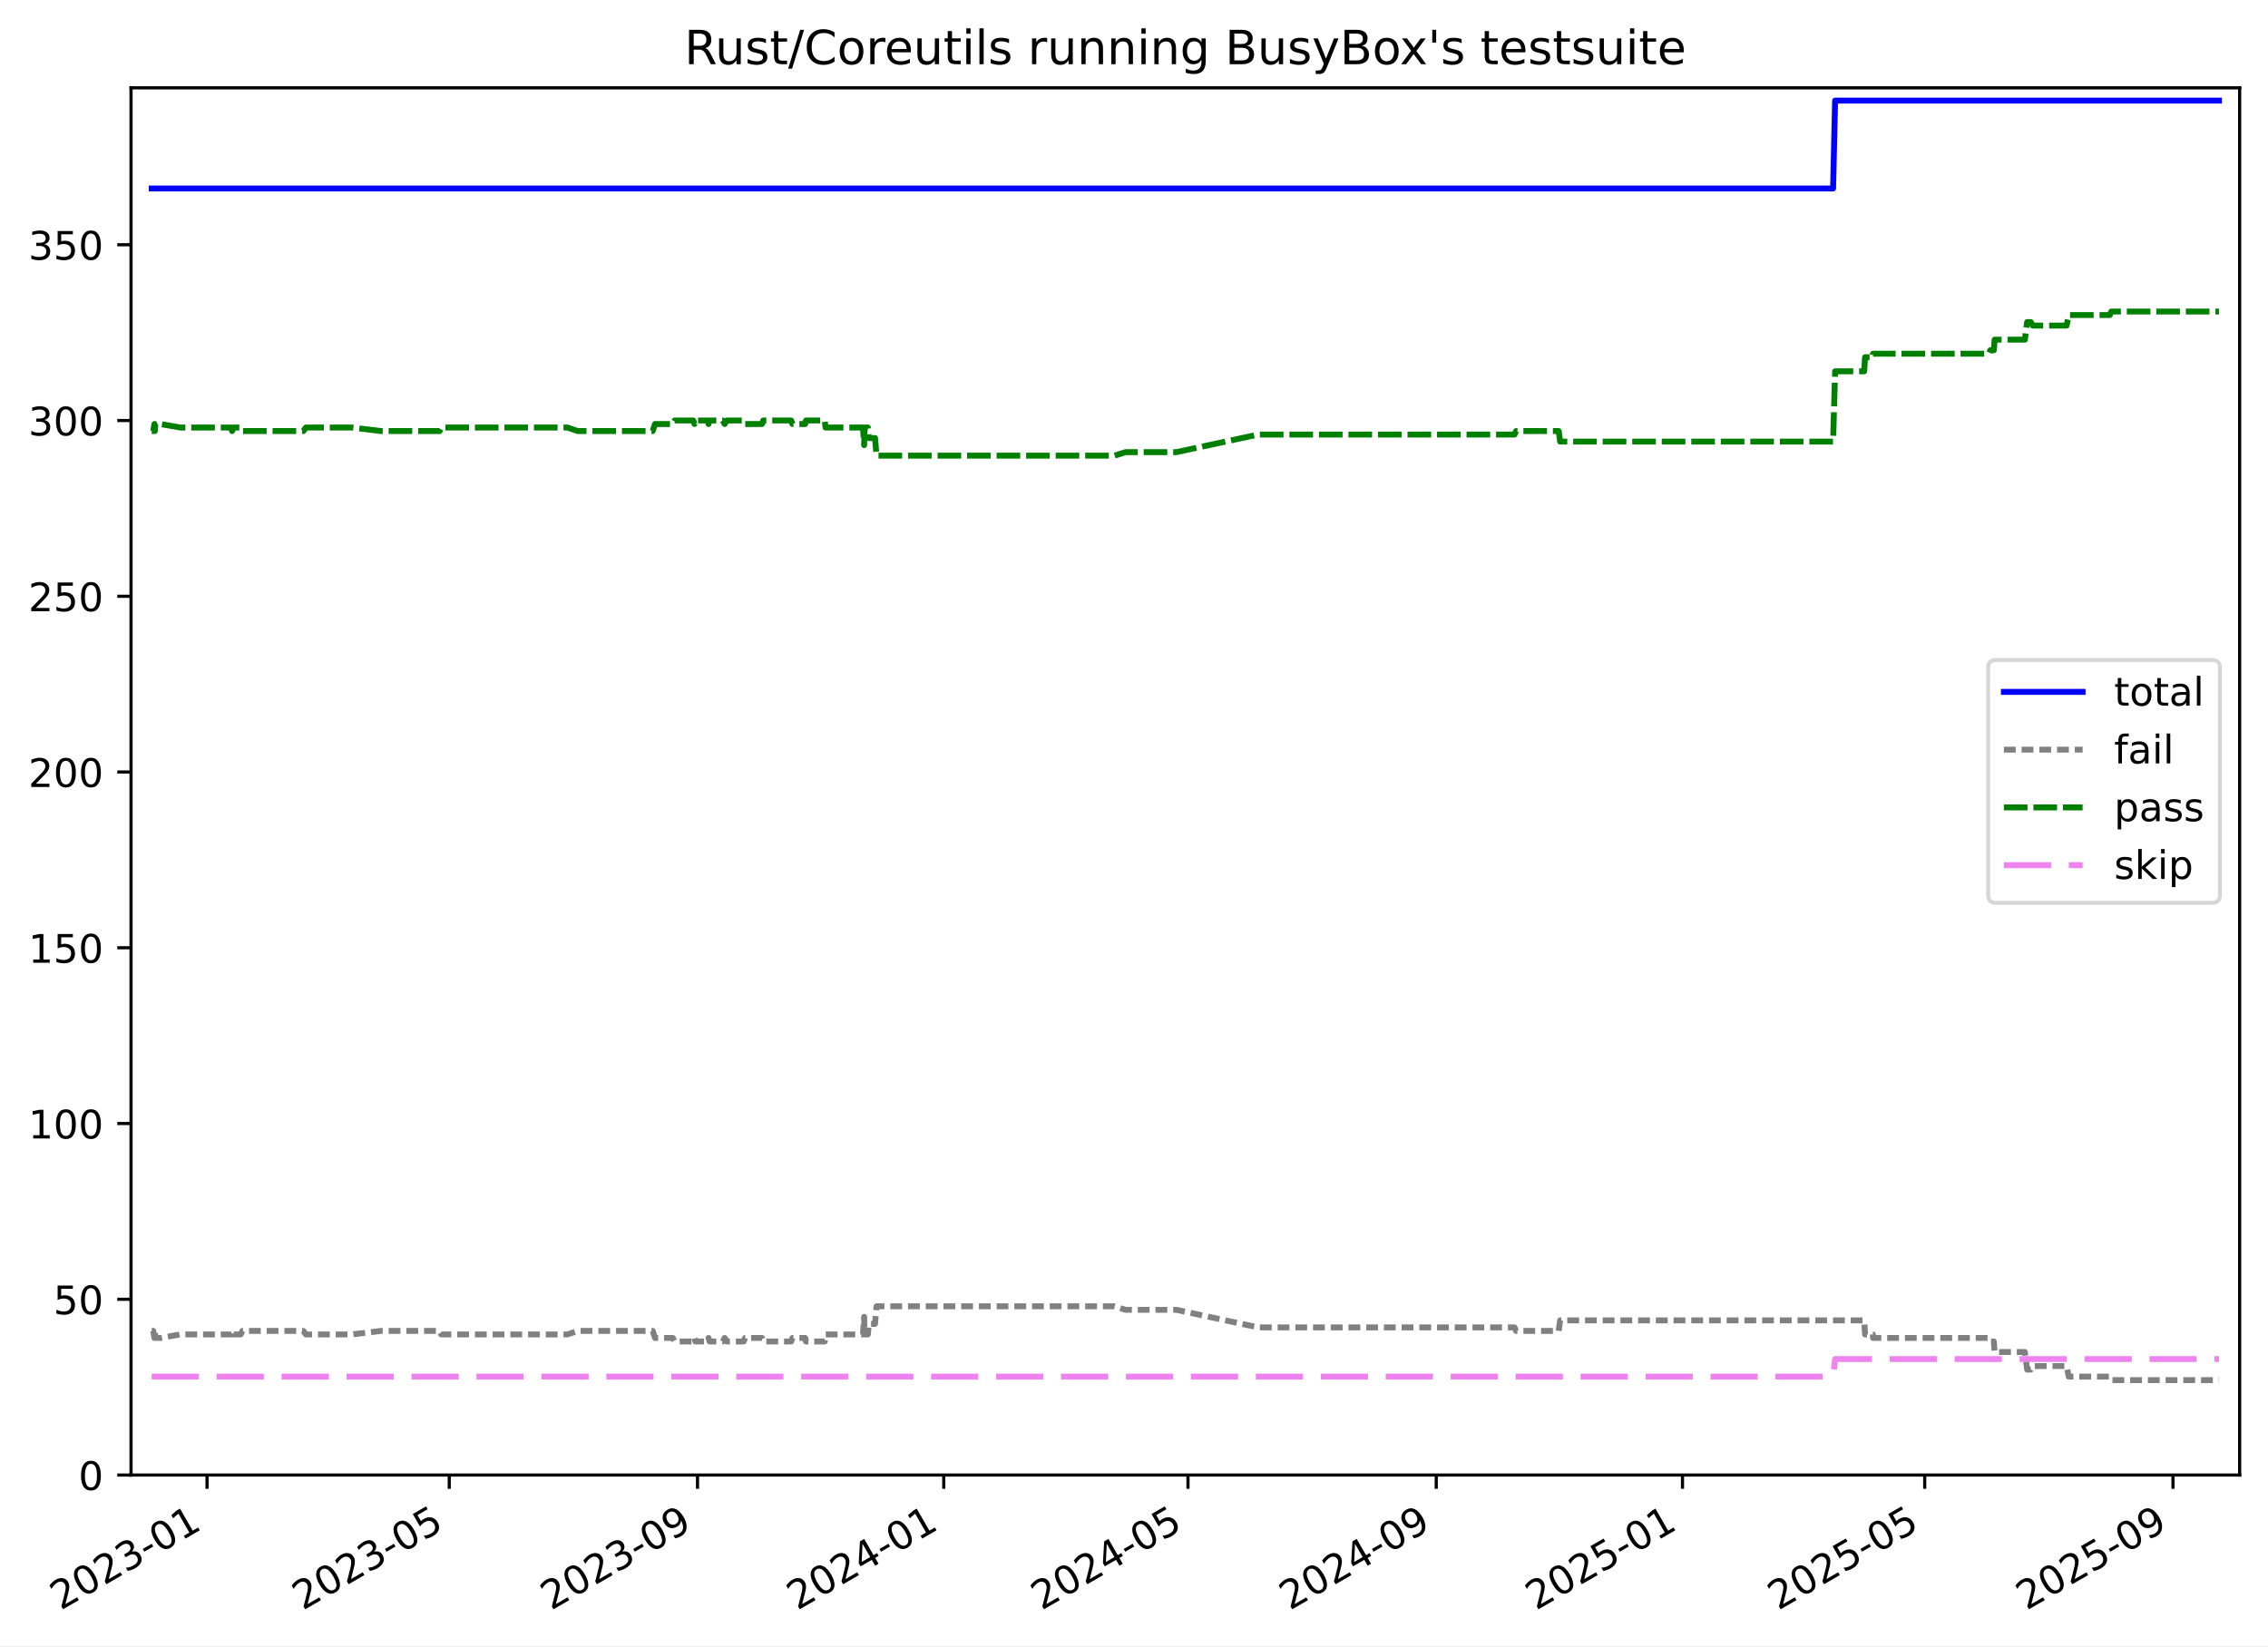
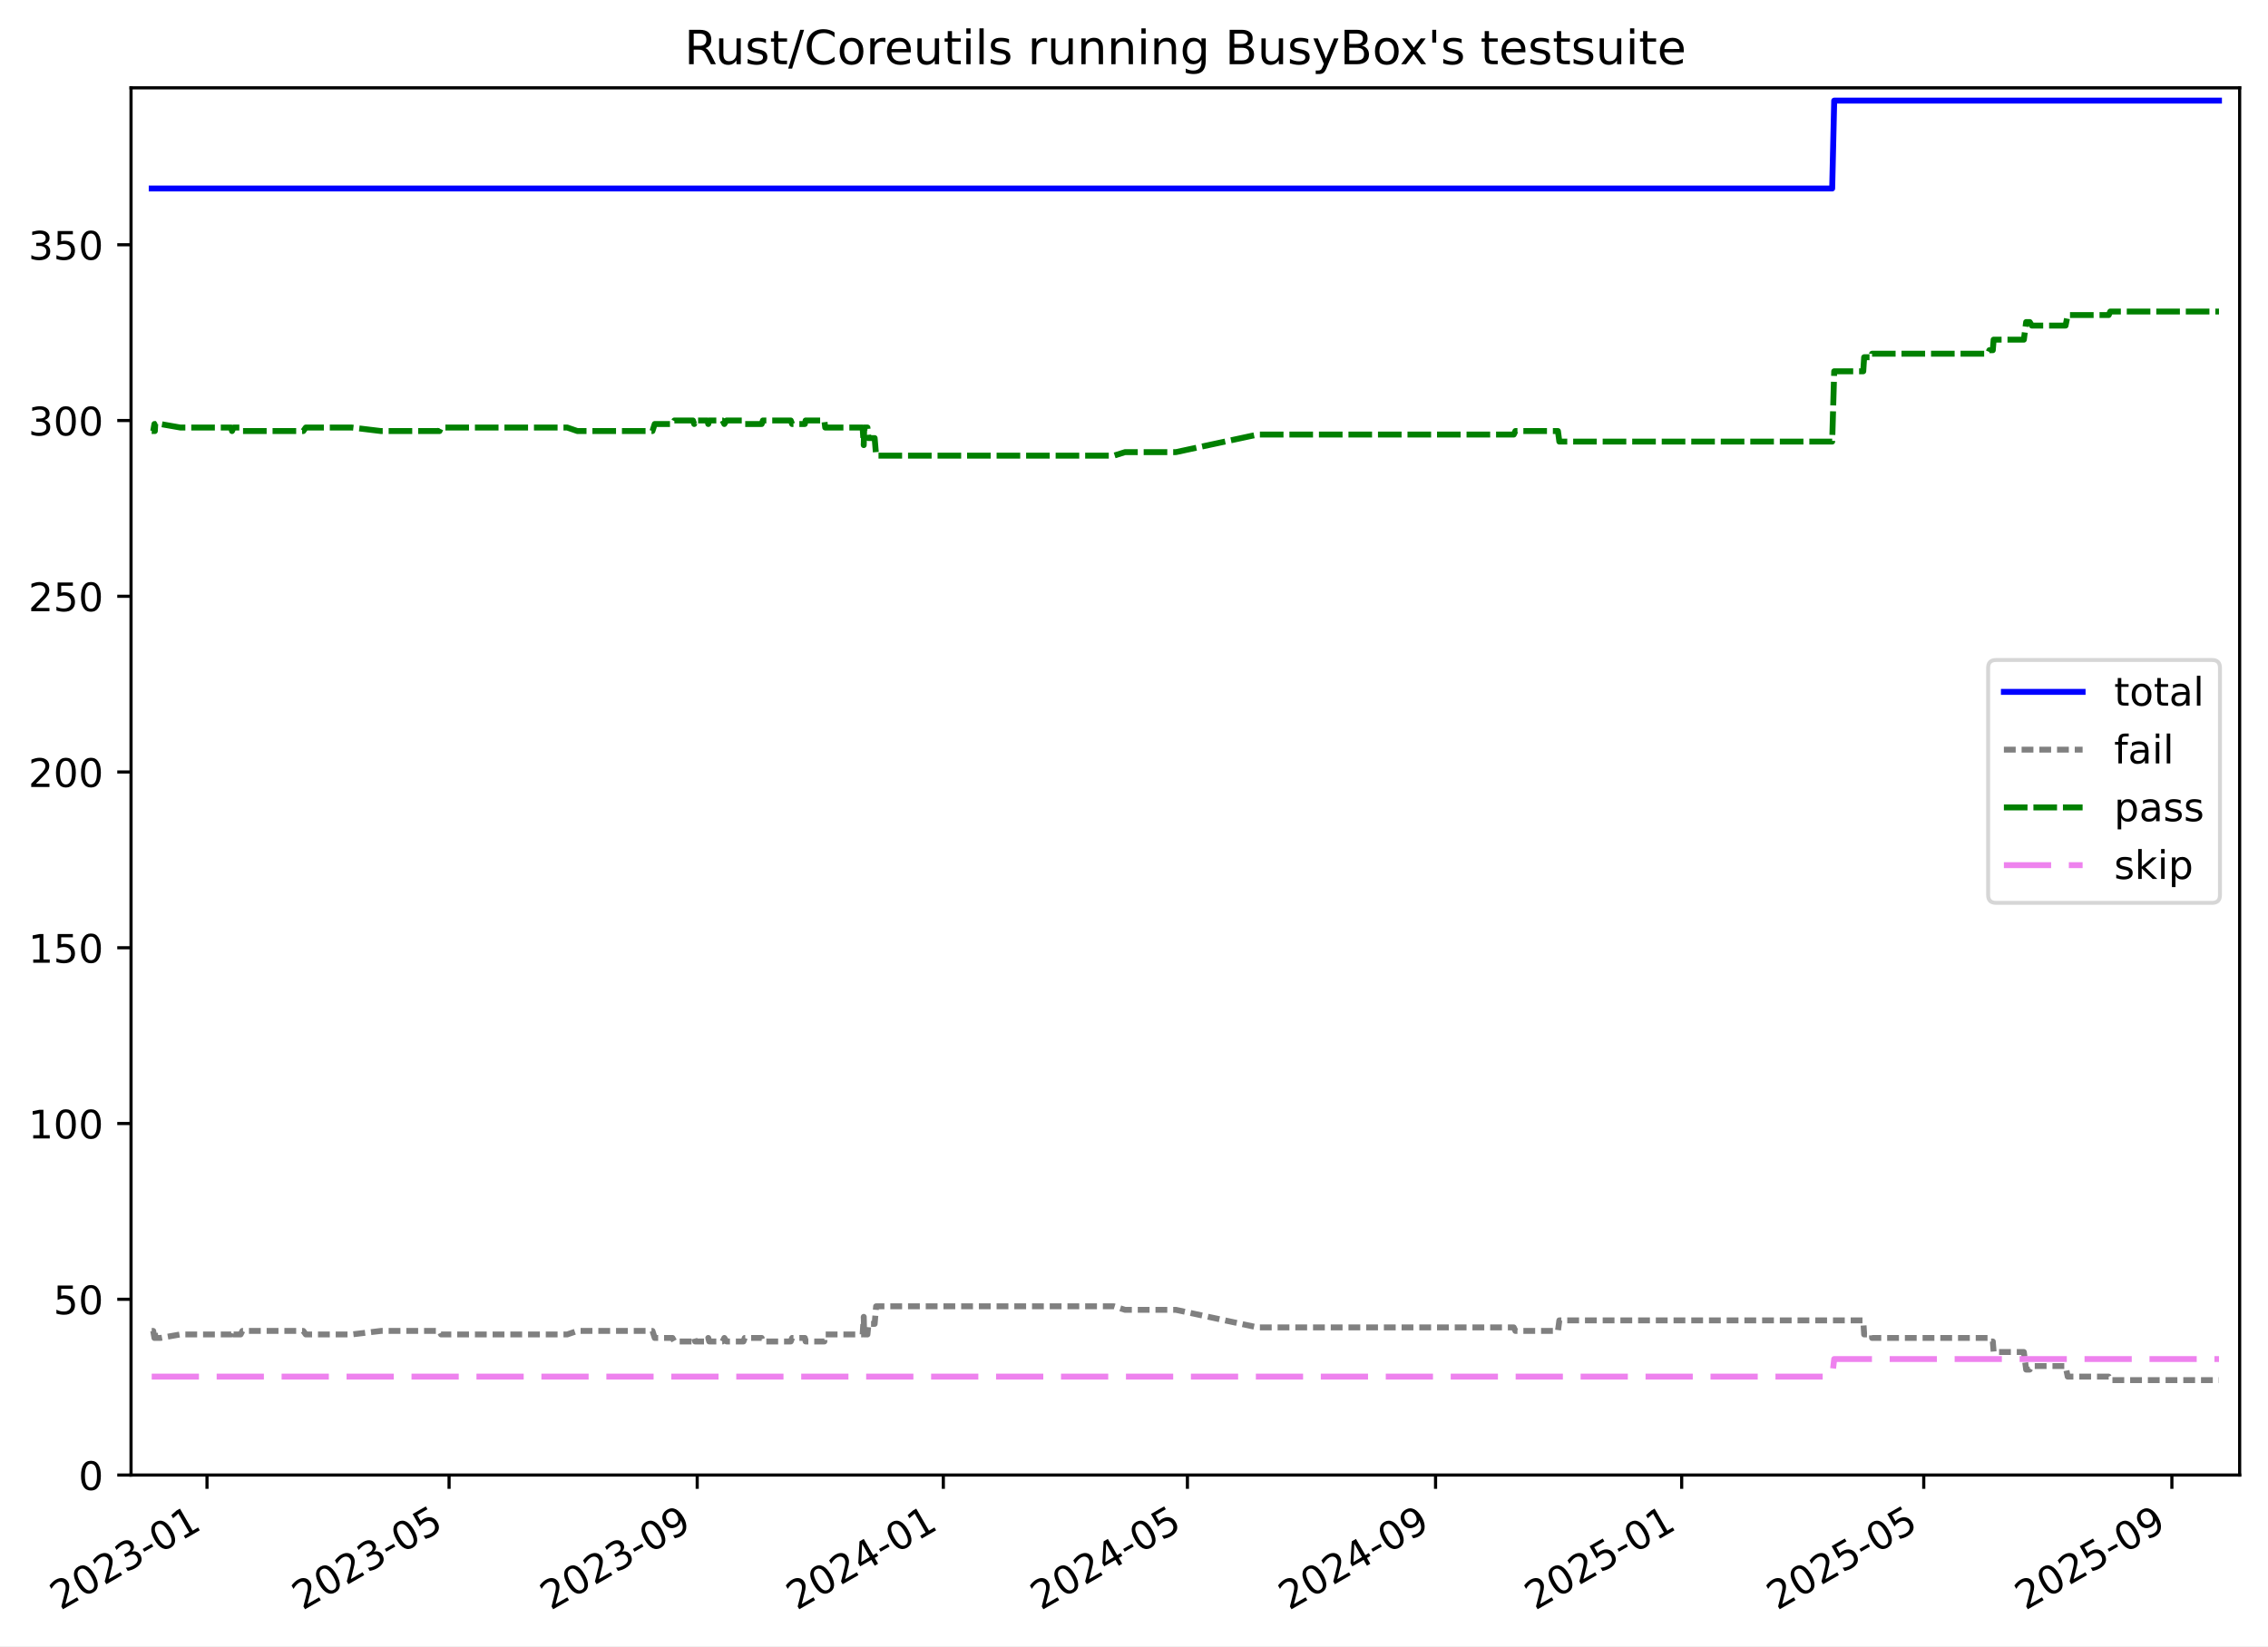
<svg xmlns="http://www.w3.org/2000/svg" xmlns:xlink="http://www.w3.org/1999/xlink" width="576.168pt" height="418.303pt" viewBox="0 0 576.168 418.303" version="1.1">
  <defs>
    <style type="text/css">*{stroke-linejoin: round; stroke-linecap: butt}</style>
  </defs>
  <g id="figure_1">
    <g id="patch_1">
      <path d="M -0 418.303  L 576.168 418.303  L 576.168 0  L -0 0  z " style="fill: #ffffff" />
    </g>
    <g id="axes_1">
      <g id="patch_2">
        <path d="M 33.288 374.83  L 568.967 374.83  L 568.967 22.318  L 33.288 22.318  z " style="fill: #ffffff" />
      </g>
      <g id="matplotlib.axis_1">
        <g id="xtick_1">
          <g id="line2d_1">
            <defs>
-               <path id="m7a8146440d" d="M 0 0  L 0 3.5  " style="stroke: #000000; stroke-width: 0.8" />
-             </defs>
-             <g>
-               <use xlink:href="#m7a8146440d" x="52.595" y="374.83" style="stroke: #000000; stroke-width: 0.8" />
+               <path id="m199e0e80f5" d="M 0 0  L 0 3.5  " style="stroke: #000000; stroke-width: 0.8" />
+             </defs>
+             <g>
+               <use xlink:href="#m199e0e80f5" x="52.588" y="374.83" style="stroke: #000000; stroke-width: 0.8" />
            </g>
          </g>
          <g id="text_1">
-             <g transform="translate(15.37052 409.302) rotate(-30) scale(0.1 -0.1)">
+             <g transform="translate(15.36291 409.302) rotate(-30) scale(0.1 -0.1)">
              <defs>
                <path id="DejaVuSans-32" d="M 1228 531  L 3431 531  L 3431 0  L 469 0  L 469 531  Q 828 903 1448 1529  Q 2069 2156 2228 2338  Q 2531 2678 2651 2914  Q 2772 3150 2772 3378  Q 2772 3750 2511 3984  Q 2250 4219 1831 4219  Q 1534 4219 1204 4116  Q 875 4013 500 3803  L 500 4441  Q 881 4594 1212 4672  Q 1544 4750 1819 4750  Q 2544 4750 2975 4387  Q 3406 4025 3406 3419  Q 3406 3131 3298 2873  Q 3191 2616 2906 2266  Q 2828 2175 2409 1742  Q 1991 1309 1228 531  z " transform="scale(0.015625)" />
                <path id="DejaVuSans-30" d="M 2034 4250  Q 1547 4250 1301 3770  Q 1056 3291 1056 2328  Q 1056 1369 1301 889  Q 1547 409 2034 409  Q 2525 409 2770 889  Q 3016 1369 3016 2328  Q 3016 3291 2770 3770  Q 2525 4250 2034 4250  z M 2034 4750  Q 2819 4750 3233 4129  Q 3647 3509 3647 2328  Q 3647 1150 3233 529  Q 2819 -91 2034 -91  Q 1250 -91 836 529  Q 422 1150 422 2328  Q 422 3509 836 4129  Q 1250 4750 2034 4750  z " transform="scale(0.015625)" />
                <path id="DejaVuSans-33" d="M 2597 2516  Q 3050 2419 3304 2112  Q 3559 1806 3559 1356  Q 3559 666 3084 287  Q 2609 -91 1734 -91  Q 1441 -91 1130 -33  Q 819 25 488 141  L 488 750  Q 750 597 1062 519  Q 1375 441 1716 441  Q 2309 441 2620 675  Q 2931 909 2931 1356  Q 2931 1769 2642 2001  Q 2353 2234 1838 2234  L 1294 2234  L 1294 2753  L 1863 2753  Q 2328 2753 2575 2939  Q 2822 3125 2822 3475  Q 2822 3834 2567 4026  Q 2313 4219 1838 4219  Q 1578 4219 1281 4162  Q 984 4106 628 3988  L 628 4550  Q 988 4650 1302 4700  Q 1616 4750 1894 4750  Q 2613 4750 3031 4423  Q 3450 4097 3450 3541  Q 3450 3153 3228 2886  Q 3006 2619 2597 2516  z " transform="scale(0.015625)" />
                <path id="DejaVuSans-2d" d="M 313 2009  L 1997 2009  L 1997 1497  L 313 1497  L 313 2009  z " transform="scale(0.015625)" />
                <path id="DejaVuSans-31" d="M 794 531  L 1825 531  L 1825 4091  L 703 3866  L 703 4441  L 1819 4666  L 2450 4666  L 2450 531  L 3481 531  L 3481 0  L 794 0  L 794 531  z " transform="scale(0.015625)" />
              </defs>
              <use xlink:href="#DejaVuSans-32" />
              <use xlink:href="#DejaVuSans-30" x="63.623" />
              <use xlink:href="#DejaVuSans-32" x="127.246" />
              <use xlink:href="#DejaVuSans-33" x="190.869" />
              <use xlink:href="#DejaVuSans-2d" x="254.492" />
              <use xlink:href="#DejaVuSans-30" x="290.576" />
              <use xlink:href="#DejaVuSans-31" x="354.199" />
            </g>
          </g>
        </g>
        <g id="xtick_2">
          <g id="line2d_2">
            <g>
-               <use xlink:href="#m7a8146440d" x="114.127" y="374.83" style="stroke: #000000; stroke-width: 0.8" />
+               <use xlink:href="#m199e0e80f5" x="114.086" y="374.83" style="stroke: #000000; stroke-width: 0.8" />
            </g>
          </g>
          <g id="text_2">
-             <g transform="translate(76.90226 409.302) rotate(-30) scale(0.1 -0.1)">
+             <g transform="translate(76.86131 409.302) rotate(-30) scale(0.1 -0.1)">
              <defs>
                <path id="DejaVuSans-35" d="M 691 4666  L 3169 4666  L 3169 4134  L 1269 4134  L 1269 2991  Q 1406 3038 1543 3061  Q 1681 3084 1819 3084  Q 2600 3084 3056 2656  Q 3513 2228 3513 1497  Q 3513 744 3044 326  Q 2575 -91 1722 -91  Q 1428 -91 1123 -41  Q 819 9 494 109  L 494 744  Q 775 591 1075 516  Q 1375 441 1709 441  Q 2250 441 2565 725  Q 2881 1009 2881 1497  Q 2881 1984 2565 2268  Q 2250 2553 1709 2553  Q 1456 2553 1204 2497  Q 953 2441 691 2322  L 691 4666  z " transform="scale(0.015625)" />
              </defs>
              <use xlink:href="#DejaVuSans-32" />
              <use xlink:href="#DejaVuSans-30" x="63.623" />
              <use xlink:href="#DejaVuSans-32" x="127.246" />
              <use xlink:href="#DejaVuSans-33" x="190.869" />
              <use xlink:href="#DejaVuSans-2d" x="254.492" />
              <use xlink:href="#DejaVuSans-30" x="290.576" />
              <use xlink:href="#DejaVuSans-35" x="354.199" />
            </g>
          </g>
        </g>
        <g id="xtick_3">
          <g id="line2d_3">
            <g>
-               <use xlink:href="#m7a8146440d" x="177.197" y="374.83" style="stroke: #000000; stroke-width: 0.8" />
+               <use xlink:href="#m199e0e80f5" x="177.122" y="374.83" style="stroke: #000000; stroke-width: 0.8" />
            </g>
          </g>
          <g id="text_3">
-             <g transform="translate(139.9723 409.302) rotate(-30) scale(0.1 -0.1)">
+             <g transform="translate(139.8972 409.302) rotate(-30) scale(0.1 -0.1)">
              <defs>
                <path id="DejaVuSans-39" d="M 703 97  L 703 672  Q 941 559 1184 500  Q 1428 441 1663 441  Q 2288 441 2617 861  Q 2947 1281 2994 2138  Q 2813 1869 2534 1725  Q 2256 1581 1919 1581  Q 1219 1581 811 2004  Q 403 2428 403 3163  Q 403 3881 828 4315  Q 1253 4750 1959 4750  Q 2769 4750 3195 4129  Q 3622 3509 3622 2328  Q 3622 1225 3098 567  Q 2575 -91 1691 -91  Q 1453 -91 1209 -44  Q 966 3 703 97  z M 1959 2075  Q 2384 2075 2632 2365  Q 2881 2656 2881 3163  Q 2881 3666 2632 3958  Q 2384 4250 1959 4250  Q 1534 4250 1286 3958  Q 1038 3666 1038 3163  Q 1038 2656 1286 2365  Q 1534 2075 1959 2075  z " transform="scale(0.015625)" />
              </defs>
              <use xlink:href="#DejaVuSans-32" />
              <use xlink:href="#DejaVuSans-30" x="63.623" />
              <use xlink:href="#DejaVuSans-32" x="127.246" />
              <use xlink:href="#DejaVuSans-33" x="190.869" />
              <use xlink:href="#DejaVuSans-2d" x="254.492" />
              <use xlink:href="#DejaVuSans-30" x="290.576" />
              <use xlink:href="#DejaVuSans-39" x="354.199" />
            </g>
          </g>
        </g>
        <g id="xtick_4">
          <g id="line2d_4">
            <g>
-               <use xlink:href="#m7a8146440d" x="239.754" y="374.83" style="stroke: #000000; stroke-width: 0.8" />
+               <use xlink:href="#m199e0e80f5" x="239.645" y="374.83" style="stroke: #000000; stroke-width: 0.8" />
            </g>
          </g>
          <g id="text_4">
-             <g transform="translate(202.5296 409.302) rotate(-30) scale(0.1 -0.1)">
+             <g transform="translate(202.4205 409.302) rotate(-30) scale(0.1 -0.1)">
              <defs>
                <path id="DejaVuSans-34" d="M 2419 4116  L 825 1625  L 2419 1625  L 2419 4116  z M 2253 4666  L 3047 4666  L 3047 1625  L 3713 1625  L 3713 1100  L 3047 1100  L 3047 0  L 2419 0  L 2419 1100  L 313 1100  L 313 1709  L 2253 4666  z " transform="scale(0.015625)" />
              </defs>
              <use xlink:href="#DejaVuSans-32" />
              <use xlink:href="#DejaVuSans-30" x="63.623" />
              <use xlink:href="#DejaVuSans-32" x="127.246" />
              <use xlink:href="#DejaVuSans-34" x="190.869" />
              <use xlink:href="#DejaVuSans-2d" x="254.492" />
              <use xlink:href="#DejaVuSans-30" x="290.576" />
              <use xlink:href="#DejaVuSans-31" x="354.199" />
            </g>
          </g>
        </g>
        <g id="xtick_5">
          <g id="line2d_5">
            <g>
-               <use xlink:href="#m7a8146440d" x="301.799" y="374.83" style="stroke: #000000; stroke-width: 0.8" />
+               <use xlink:href="#m199e0e80f5" x="301.656" y="374.83" style="stroke: #000000; stroke-width: 0.8" />
            </g>
          </g>
          <g id="text_5">
-             <g transform="translate(264.5741 409.302) rotate(-30) scale(0.1 -0.1)">
+             <g transform="translate(264.4314 409.302) rotate(-30) scale(0.1 -0.1)">
              <use xlink:href="#DejaVuSans-32" />
              <use xlink:href="#DejaVuSans-30" x="63.623" />
              <use xlink:href="#DejaVuSans-32" x="127.246" />
              <use xlink:href="#DejaVuSans-34" x="190.869" />
              <use xlink:href="#DejaVuSans-2d" x="254.492" />
              <use xlink:href="#DejaVuSans-30" x="290.576" />
              <use xlink:href="#DejaVuSans-35" x="354.199" />
            </g>
          </g>
        </g>
        <g id="xtick_6">
          <g id="line2d_6">
            <g>
-               <use xlink:href="#m7a8146440d" x="364.869" y="374.83" style="stroke: #000000; stroke-width: 0.8" />
+               <use xlink:href="#m199e0e80f5" x="364.692" y="374.83" style="stroke: #000000; stroke-width: 0.8" />
            </g>
          </g>
          <g id="text_6">
-             <g transform="translate(327.6441 409.302) rotate(-30) scale(0.1 -0.1)">
+             <g transform="translate(327.4673 409.302) rotate(-30) scale(0.1 -0.1)">
              <use xlink:href="#DejaVuSans-32" />
              <use xlink:href="#DejaVuSans-30" x="63.623" />
              <use xlink:href="#DejaVuSans-32" x="127.246" />
              <use xlink:href="#DejaVuSans-34" x="190.869" />
              <use xlink:href="#DejaVuSans-2d" x="254.492" />
              <use xlink:href="#DejaVuSans-30" x="290.576" />
              <use xlink:href="#DejaVuSans-39" x="354.199" />
            </g>
          </g>
        </g>
        <g id="xtick_7">
          <g id="line2d_7">
            <g>
-               <use xlink:href="#m7a8146440d" x="427.426" y="374.83" style="stroke: #000000; stroke-width: 0.8" />
+               <use xlink:href="#m199e0e80f5" x="427.215" y="374.83" style="stroke: #000000; stroke-width: 0.8" />
            </g>
          </g>
          <g id="text_7">
-             <g transform="translate(390.2014 409.302) rotate(-30) scale(0.1 -0.1)">
+             <g transform="translate(389.9907 409.302) rotate(-30) scale(0.1 -0.1)">
              <use xlink:href="#DejaVuSans-32" />
              <use xlink:href="#DejaVuSans-30" x="63.623" />
              <use xlink:href="#DejaVuSans-32" x="127.246" />
              <use xlink:href="#DejaVuSans-35" x="190.869" />
              <use xlink:href="#DejaVuSans-2d" x="254.492" />
              <use xlink:href="#DejaVuSans-30" x="290.576" />
              <use xlink:href="#DejaVuSans-31" x="354.199" />
            </g>
          </g>
        </g>
        <g id="xtick_8">
          <g id="line2d_8">
            <g>
-               <use xlink:href="#m7a8146440d" x="488.958" y="374.83" style="stroke: #000000; stroke-width: 0.8" />
+               <use xlink:href="#m199e0e80f5" x="488.714" y="374.83" style="stroke: #000000; stroke-width: 0.8" />
            </g>
          </g>
          <g id="text_8">
-             <g transform="translate(451.7331 409.302) rotate(-30) scale(0.1 -0.1)">
+             <g transform="translate(451.4891 409.302) rotate(-30) scale(0.1 -0.1)">
              <use xlink:href="#DejaVuSans-32" />
              <use xlink:href="#DejaVuSans-30" x="63.623" />
              <use xlink:href="#DejaVuSans-32" x="127.246" />
              <use xlink:href="#DejaVuSans-35" x="190.869" />
              <use xlink:href="#DejaVuSans-2d" x="254.492" />
              <use xlink:href="#DejaVuSans-30" x="290.576" />
              <use xlink:href="#DejaVuSans-35" x="354.199" />
            </g>
          </g>
        </g>
        <g id="xtick_9">
          <g id="line2d_9">
            <g>
-               <use xlink:href="#m7a8146440d" x="552.028" y="374.83" style="stroke: #000000; stroke-width: 0.8" />
+               <use xlink:href="#m199e0e80f5" x="551.75" y="374.83" style="stroke: #000000; stroke-width: 0.8" />
            </g>
          </g>
          <g id="text_9">
-             <g transform="translate(514.8032 409.302) rotate(-30) scale(0.1 -0.1)">
+             <g transform="translate(514.5249 409.302) rotate(-30) scale(0.1 -0.1)">
              <use xlink:href="#DejaVuSans-32" />
              <use xlink:href="#DejaVuSans-30" x="63.623" />
              <use xlink:href="#DejaVuSans-32" x="127.246" />
              <use xlink:href="#DejaVuSans-35" x="190.869" />
              <use xlink:href="#DejaVuSans-2d" x="254.492" />
              <use xlink:href="#DejaVuSans-30" x="290.576" />
              <use xlink:href="#DejaVuSans-39" x="354.199" />
            </g>
          </g>
        </g>
      </g>
      <g id="matplotlib.axis_2">
        <g id="ytick_1">
          <g id="line2d_10">
            <defs>
-               <path id="m5fcab16599" d="M 0 0  L -3.5 0  " style="stroke: #000000; stroke-width: 0.8" />
-             </defs>
-             <g>
-               <use xlink:href="#m5fcab16599" x="33.288" y="374.83" style="stroke: #000000; stroke-width: 0.8" />
+               <path id="mf72ea9178e" d="M 0 0  L -3.5 0  " style="stroke: #000000; stroke-width: 0.8" />
+             </defs>
+             <g>
+               <use xlink:href="#mf72ea9178e" x="33.288" y="374.83" style="stroke: #000000; stroke-width: 0.8" />
            </g>
          </g>
          <g id="text_10">
            <g transform="translate(19.925 378.6293) scale(0.1 -0.1)">
              <use xlink:href="#DejaVuSans-30" />
            </g>
          </g>
        </g>
        <g id="ytick_2">
          <g id="line2d_11">
            <g>
-               <use xlink:href="#m5fcab16599" x="33.288" y="330.168" style="stroke: #000000; stroke-width: 0.8" />
+               <use xlink:href="#mf72ea9178e" x="33.288" y="330.168" style="stroke: #000000; stroke-width: 0.8" />
            </g>
          </g>
          <g id="text_11">
            <g transform="translate(13.5625 333.9669) scale(0.1 -0.1)">
              <use xlink:href="#DejaVuSans-35" />
              <use xlink:href="#DejaVuSans-30" x="63.623" />
            </g>
          </g>
        </g>
        <g id="ytick_3">
          <g id="line2d_12">
            <g>
-               <use xlink:href="#m5fcab16599" x="33.288" y="285.505" style="stroke: #000000; stroke-width: 0.8" />
+               <use xlink:href="#mf72ea9178e" x="33.288" y="285.505" style="stroke: #000000; stroke-width: 0.8" />
            </g>
          </g>
          <g id="text_12">
            <g transform="translate(7.2 289.3044) scale(0.1 -0.1)">
              <use xlink:href="#DejaVuSans-31" />
              <use xlink:href="#DejaVuSans-30" x="63.623" />
              <use xlink:href="#DejaVuSans-30" x="127.246" />
            </g>
          </g>
        </g>
        <g id="ytick_4">
          <g id="line2d_13">
            <g>
-               <use xlink:href="#m5fcab16599" x="33.288" y="240.843" style="stroke: #000000; stroke-width: 0.8" />
+               <use xlink:href="#mf72ea9178e" x="33.288" y="240.843" style="stroke: #000000; stroke-width: 0.8" />
            </g>
          </g>
          <g id="text_13">
            <g transform="translate(7.2 244.6419) scale(0.1 -0.1)">
              <use xlink:href="#DejaVuSans-31" />
              <use xlink:href="#DejaVuSans-35" x="63.623" />
              <use xlink:href="#DejaVuSans-30" x="127.246" />
            </g>
          </g>
        </g>
        <g id="ytick_5">
          <g id="line2d_14">
            <g>
-               <use xlink:href="#m5fcab16599" x="33.288" y="196.18" style="stroke: #000000; stroke-width: 0.8" />
+               <use xlink:href="#mf72ea9178e" x="33.288" y="196.18" style="stroke: #000000; stroke-width: 0.8" />
            </g>
          </g>
          <g id="text_14">
            <g transform="translate(7.2 199.9794) scale(0.1 -0.1)">
              <use xlink:href="#DejaVuSans-32" />
              <use xlink:href="#DejaVuSans-30" x="63.623" />
              <use xlink:href="#DejaVuSans-30" x="127.246" />
            </g>
          </g>
        </g>
        <g id="ytick_6">
          <g id="line2d_15">
            <g>
-               <use xlink:href="#m5fcab16599" x="33.288" y="151.518" style="stroke: #000000; stroke-width: 0.8" />
+               <use xlink:href="#mf72ea9178e" x="33.288" y="151.518" style="stroke: #000000; stroke-width: 0.8" />
            </g>
          </g>
          <g id="text_15">
            <g transform="translate(7.2 155.317) scale(0.1 -0.1)">
              <use xlink:href="#DejaVuSans-32" />
              <use xlink:href="#DejaVuSans-35" x="63.623" />
              <use xlink:href="#DejaVuSans-30" x="127.246" />
            </g>
          </g>
        </g>
        <g id="ytick_7">
          <g id="line2d_16">
            <g>
-               <use xlink:href="#m5fcab16599" x="33.288" y="106.855" style="stroke: #000000; stroke-width: 0.8" />
+               <use xlink:href="#mf72ea9178e" x="33.288" y="106.855" style="stroke: #000000; stroke-width: 0.8" />
            </g>
          </g>
          <g id="text_16">
            <g transform="translate(7.2 110.6545) scale(0.1 -0.1)">
              <use xlink:href="#DejaVuSans-33" />
              <use xlink:href="#DejaVuSans-30" x="63.623" />
              <use xlink:href="#DejaVuSans-30" x="127.246" />
            </g>
          </g>
        </g>
        <g id="ytick_8">
          <g id="line2d_17">
            <g>
-               <use xlink:href="#m5fcab16599" x="33.288" y="62.193" style="stroke: #000000; stroke-width: 0.8" />
+               <use xlink:href="#mf72ea9178e" x="33.288" y="62.193" style="stroke: #000000; stroke-width: 0.8" />
            </g>
          </g>
          <g id="text_17">
            <g transform="translate(7.2 65.992) scale(0.1 -0.1)">
              <use xlink:href="#DejaVuSans-33" />
              <use xlink:href="#DejaVuSans-35" x="63.623" />
              <use xlink:href="#DejaVuSans-30" x="127.246" />
            </g>
          </g>
        </g>
      </g>
      <g id="line2d_18">
-         <path d="M 38.539 47.901  L 465.683 47.901  L 466.197 25.57  L 563.716 25.57  L 563.716 25.57  " clip-path="url(#pe56bd15fb3)" style="fill: none; stroke: #0000ff; stroke-width: 1.5; stroke-linecap: square" />
+         <path d="M 38.539 47.901  L 465.451 47.901  L 465.966 25.57  L 563.716 25.57  L 563.716 25.57  " clip-path="url(#p372722b0b2)" style="fill: none; stroke: #0000ff; stroke-width: 1.5; stroke-linecap: square" />
      </g>
      <g id="line2d_19">
-         <path d="M 38.539 338.207  L 38.921 338.207  L 39.231 339.993  L 39.341 338.207  L 39.437 339.993  L 40.737 339.993  L 45.813 339.1  L 58.754 339.1  L 58.957 338.207  L 59.359 339.1  L 61.137 339.1  L 61.58 338.207  L 77.074 338.207  L 77.708 339.1  L 89.383 339.1  L 96.812 338.207  L 111.695 338.207  L 112.094 339.1  L 144.148 339.1  L 146.745 338.207  L 165.819 338.207  L 166.396 339.993  L 170.904 339.993  L 171.389 340.887  L 176.113 340.887  L 176.434 339.993  L 176.663 340.887  L 179.77 340.887  L 180.005 339.993  L 180.251 340.887  L 183.635 340.887  L 184.092 339.993  L 184.663 340.887  L 188.945 340.887  L 189.281 339.993  L 193.58 339.993  L 193.89 340.887  L 200.974 340.887  L 201.323 339.993  L 204.554 339.993  L 204.749 340.887  L 209.517 340.887  L 209.733 339.1  L 219.237 339.1  L 219.526 334.634  L 219.639 339.1  L 220.47 339.1  L 220.724 336.42  L 222.297 336.42  L 222.671 331.954  L 283.101 331.954  L 285.942 332.847  L 298.864 332.847  L 319.647 337.314  L 384.74 337.314  L 385.16 338.207  L 395.977 338.207  L 396.333 335.527  L 473.583 335.527  L 473.808 339.1  L 475.802 339.1  L 475.821 339.993  L 505.264 339.993  L 505.635 340.887  L 506.512 340.887  L 506.724 343.566  L 514.405 343.566  L 514.983 348.033  L 515.896 348.033  L 516.438 347.139  L 525.002 347.139  L 525.546 349.819  L 535.968 349.819  L 536.366 350.712  L 563.716 350.712  L 563.716 350.712  " clip-path="url(#pe56bd15fb3)" style="fill: none; stroke-dasharray: 3,1.5; stroke-dashoffset: 0; stroke: #808080; stroke-width: 1.5" />
+         <path d="M 38.539 338.207  L 38.92 338.207  L 39.231 339.993  L 39.341 338.207  L 39.436 339.993  L 40.736 339.993  L 45.809 339.1  L 58.743 339.1  L 58.946 338.207  L 59.348 339.1  L 61.125 339.1  L 61.568 338.207  L 77.053 338.207  L 77.687 339.1  L 89.355 339.1  L 96.781 338.207  L 111.655 338.207  L 112.054 339.1  L 144.091 339.1  L 146.687 338.207  L 165.75 338.207  L 166.327 339.993  L 170.833 339.993  L 171.317 340.887  L 176.038 340.887  L 176.359 339.993  L 176.588 340.887  L 179.693 340.887  L 179.928 339.993  L 180.175 340.887  L 183.556 340.887  L 184.013 339.993  L 184.584 340.887  L 188.863 340.887  L 189.199 339.993  L 193.496 339.993  L 193.806 340.887  L 200.886 340.887  L 201.234 339.993  L 204.464 339.993  L 204.659 340.887  L 209.425 340.887  L 209.64 339.1  L 219.139 339.1  L 219.428 334.634  L 219.541 339.1  L 220.371 339.1  L 220.625 336.42  L 222.198 336.42  L 222.571 331.954  L 282.969 331.954  L 285.808 332.847  L 298.723 332.847  L 319.494 337.314  L 384.553 337.314  L 384.972 338.207  L 395.783 338.207  L 396.139 335.527  L 473.347 335.527  L 473.572 339.1  L 475.566 339.1  L 475.584 339.993  L 505.011 339.993  L 505.382 340.887  L 506.258 340.887  L 506.47 343.566  L 514.147 343.566  L 514.725 348.033  L 515.637 348.033  L 516.179 347.139  L 524.739 347.139  L 525.283 349.819  L 535.699 349.819  L 536.096 350.712  L 563.716 350.712  L 563.716 350.712  " clip-path="url(#p372722b0b2)" style="fill: none; stroke-dasharray: 3,1.5; stroke-dashoffset: 0; stroke: #808080; stroke-width: 1.5" />
      </g>
      <g id="line2d_20">
-         <path d="M 38.539 109.535  L 38.921 109.535  L 39.231 107.749  L 39.341 109.535  L 39.437 107.749  L 40.737 107.749  L 45.813 108.642  L 58.754 108.642  L 58.957 109.535  L 59.359 108.642  L 61.137 108.642  L 61.58 109.535  L 77.074 109.535  L 77.708 108.642  L 89.383 108.642  L 96.812 109.535  L 111.695 109.535  L 112.094 108.642  L 144.148 108.642  L 146.745 109.535  L 165.819 109.535  L 166.396 107.749  L 170.904 107.749  L 171.389 106.855  L 176.113 106.855  L 176.434 107.749  L 176.663 106.855  L 179.77 106.855  L 180.005 107.749  L 180.251 106.855  L 183.635 106.855  L 184.092 107.749  L 184.663 106.855  L 188.945 106.855  L 189.281 107.749  L 193.58 107.749  L 193.89 106.855  L 200.974 106.855  L 201.323 107.749  L 204.554 107.749  L 204.749 106.855  L 209.517 106.855  L 209.733 108.642  L 219.237 108.642  L 219.526 113.108  L 219.639 108.642  L 220.47 108.642  L 220.724 111.322  L 222.297 111.322  L 222.671 115.788  L 283.101 115.788  L 285.942 114.895  L 298.864 114.895  L 319.647 110.428  L 384.74 110.428  L 385.16 109.535  L 395.977 109.535  L 396.333 112.215  L 465.683 112.215  L 466.197 94.35  L 473.583 94.35  L 473.808 90.777  L 475.802 90.777  L 475.821 89.884  L 505.264 89.884  L 505.635 88.99  L 506.512 88.99  L 506.724 86.311  L 514.405 86.311  L 514.983 81.844  L 515.896 81.844  L 516.438 82.738  L 525.002 82.738  L 525.546 80.058  L 535.968 80.058  L 536.366 79.165  L 563.716 79.165  L 563.716 79.165  " clip-path="url(#pe56bd15fb3)" style="fill: none; stroke-dasharray: 6,1.5; stroke-dashoffset: 0; stroke: #008000; stroke-width: 1.5" />
+         <path d="M 38.539 109.535  L 38.92 109.535  L 39.231 107.749  L 39.341 109.535  L 39.436 107.749  L 40.736 107.749  L 45.809 108.642  L 58.743 108.642  L 58.946 109.535  L 59.348 108.642  L 61.125 108.642  L 61.568 109.535  L 77.053 109.535  L 77.687 108.642  L 89.355 108.642  L 96.781 109.535  L 111.655 109.535  L 112.054 108.642  L 144.091 108.642  L 146.687 109.535  L 165.75 109.535  L 166.327 107.749  L 170.833 107.749  L 171.317 106.855  L 176.038 106.855  L 176.359 107.749  L 176.588 106.855  L 179.693 106.855  L 179.928 107.749  L 180.175 106.855  L 183.556 106.855  L 184.013 107.749  L 184.584 106.855  L 188.863 106.855  L 189.199 107.749  L 193.496 107.749  L 193.806 106.855  L 200.886 106.855  L 201.234 107.749  L 204.464 107.749  L 204.659 106.855  L 209.425 106.855  L 209.64 108.642  L 219.139 108.642  L 219.428 113.108  L 219.541 108.642  L 220.371 108.642  L 220.625 111.322  L 222.198 111.322  L 222.571 115.788  L 282.969 115.788  L 285.808 114.895  L 298.723 114.895  L 319.494 110.428  L 384.553 110.428  L 384.972 109.535  L 395.783 109.535  L 396.139 112.215  L 465.451 112.215  L 465.966 94.35  L 473.347 94.35  L 473.572 90.777  L 475.566 90.777  L 475.584 89.884  L 505.011 89.884  L 505.382 88.99  L 506.258 88.99  L 506.47 86.311  L 514.147 86.311  L 514.725 81.844  L 515.637 81.844  L 516.179 82.738  L 524.739 82.738  L 525.283 80.058  L 535.699 80.058  L 536.096 79.165  L 563.716 79.165  L 563.716 79.165  " clip-path="url(#p372722b0b2)" style="fill: none; stroke-dasharray: 6,1.5; stroke-dashoffset: 0; stroke: #008000; stroke-width: 1.5" />
      </g>
      <g id="line2d_21">
-         <path d="M 38.539 349.819  L 465.683 349.819  L 466.197 345.353  L 563.716 345.353  L 563.716 345.353  " clip-path="url(#pe56bd15fb3)" style="fill: none; stroke-dasharray: 12,4.5; stroke-dashoffset: 0; stroke: #ee82ee; stroke-width: 1.5" />
+         <path d="M 38.539 349.819  L 465.451 349.819  L 465.966 345.353  L 563.716 345.353  L 563.716 345.353  " clip-path="url(#p372722b0b2)" style="fill: none; stroke-dasharray: 12,4.5; stroke-dashoffset: 0; stroke: #ee82ee; stroke-width: 1.5" />
      </g>
      <g id="patch_3">
        <path d="M 33.288 374.83  L 33.288 22.318  " style="fill: none; stroke: #000000; stroke-width: 0.8; stroke-linejoin: miter; stroke-linecap: square" />
      </g>
      <g id="patch_4">
        <path d="M 568.967 374.83  L 568.967 22.318  " style="fill: none; stroke: #000000; stroke-width: 0.8; stroke-linejoin: miter; stroke-linecap: square" />
      </g>
      <g id="patch_5">
        <path d="M 33.288 374.83  L 568.967 374.83  " style="fill: none; stroke: #000000; stroke-width: 0.8; stroke-linejoin: miter; stroke-linecap: square" />
      </g>
      <g id="patch_6">
        <path d="M 33.288 22.318  L 568.967 22.318  " style="fill: none; stroke: #000000; stroke-width: 0.8; stroke-linejoin: miter; stroke-linecap: square" />
      </g>
      <g id="text_18">
        <g transform="translate(173.8722 16.31812) scale(0.12 -0.12)">
          <defs>
            <path id="DejaVuSans-52" d="M 2841 2188  Q 3044 2119 3236 1894  Q 3428 1669 3622 1275  L 4263 0  L 3584 0  L 2988 1197  Q 2756 1666 2539 1819  Q 2322 1972 1947 1972  L 1259 1972  L 1259 0  L 628 0  L 628 4666  L 2053 4666  Q 2853 4666 3247 4331  Q 3641 3997 3641 3322  Q 3641 2881 3436 2590  Q 3231 2300 2841 2188  z M 1259 4147  L 1259 2491  L 2053 2491  Q 2509 2491 2742 2702  Q 2975 2913 2975 3322  Q 2975 3731 2742 3939  Q 2509 4147 2053 4147  L 1259 4147  z " transform="scale(0.015625)" />
            <path id="DejaVuSans-75" d="M 544 1381  L 544 3500  L 1119 3500  L 1119 1403  Q 1119 906 1312 657  Q 1506 409 1894 409  Q 2359 409 2629 706  Q 2900 1003 2900 1516  L 2900 3500  L 3475 3500  L 3475 0  L 2900 0  L 2900 538  Q 2691 219 2414 64  Q 2138 -91 1772 -91  Q 1169 -91 856 284  Q 544 659 544 1381  z M 1991 3584  L 1991 3584  z " transform="scale(0.015625)" />
            <path id="DejaVuSans-73" d="M 2834 3397  L 2834 2853  Q 2591 2978 2328 3040  Q 2066 3103 1784 3103  Q 1356 3103 1142 2972  Q 928 2841 928 2578  Q 928 2378 1081 2264  Q 1234 2150 1697 2047  L 1894 2003  Q 2506 1872 2764 1633  Q 3022 1394 3022 966  Q 3022 478 2636 193  Q 2250 -91 1575 -91  Q 1294 -91 989 -36  Q 684 19 347 128  L 347 722  Q 666 556 975 473  Q 1284 391 1588 391  Q 1994 391 2212 530  Q 2431 669 2431 922  Q 2431 1156 2273 1281  Q 2116 1406 1581 1522  L 1381 1569  Q 847 1681 609 1914  Q 372 2147 372 2553  Q 372 3047 722 3315  Q 1072 3584 1716 3584  Q 2034 3584 2315 3537  Q 2597 3491 2834 3397  z " transform="scale(0.015625)" />
            <path id="DejaVuSans-74" d="M 1172 4494  L 1172 3500  L 2356 3500  L 2356 3053  L 1172 3053  L 1172 1153  Q 1172 725 1289 603  Q 1406 481 1766 481  L 2356 481  L 2356 0  L 1766 0  Q 1100 0 847 248  Q 594 497 594 1153  L 594 3053  L 172 3053  L 172 3500  L 594 3500  L 594 4494  L 1172 4494  z " transform="scale(0.015625)" />
            <path id="DejaVuSans-2f" d="M 1625 4666  L 2156 4666  L 531 -594  L 0 -594  L 1625 4666  z " transform="scale(0.015625)" />
            <path id="DejaVuSans-43" d="M 4122 4306  L 4122 3641  Q 3803 3938 3442 4084  Q 3081 4231 2675 4231  Q 1875 4231 1450 3742  Q 1025 3253 1025 2328  Q 1025 1406 1450 917  Q 1875 428 2675 428  Q 3081 428 3442 575  Q 3803 722 4122 1019  L 4122 359  Q 3791 134 3420 21  Q 3050 -91 2638 -91  Q 1578 -91 968 557  Q 359 1206 359 2328  Q 359 3453 968 4101  Q 1578 4750 2638 4750  Q 3056 4750 3426 4639  Q 3797 4528 4122 4306  z " transform="scale(0.015625)" />
            <path id="DejaVuSans-6f" d="M 1959 3097  Q 1497 3097 1228 2736  Q 959 2375 959 1747  Q 959 1119 1226 758  Q 1494 397 1959 397  Q 2419 397 2687 759  Q 2956 1122 2956 1747  Q 2956 2369 2687 2733  Q 2419 3097 1959 3097  z M 1959 3584  Q 2709 3584 3137 3096  Q 3566 2609 3566 1747  Q 3566 888 3137 398  Q 2709 -91 1959 -91  Q 1206 -91 779 398  Q 353 888 353 1747  Q 353 2609 779 3096  Q 1206 3584 1959 3584  z " transform="scale(0.015625)" />
            <path id="DejaVuSans-72" d="M 2631 2963  Q 2534 3019 2420 3045  Q 2306 3072 2169 3072  Q 1681 3072 1420 2755  Q 1159 2438 1159 1844  L 1159 0  L 581 0  L 581 3500  L 1159 3500  L 1159 2956  Q 1341 3275 1631 3429  Q 1922 3584 2338 3584  Q 2397 3584 2469 3576  Q 2541 3569 2628 3553  L 2631 2963  z " transform="scale(0.015625)" />
            <path id="DejaVuSans-65" d="M 3597 1894  L 3597 1613  L 953 1613  Q 991 1019 1311 708  Q 1631 397 2203 397  Q 2534 397 2845 478  Q 3156 559 3463 722  L 3463 178  Q 3153 47 2828 -22  Q 2503 -91 2169 -91  Q 1331 -91 842 396  Q 353 884 353 1716  Q 353 2575 817 3079  Q 1281 3584 2069 3584  Q 2775 3584 3186 3129  Q 3597 2675 3597 1894  z M 3022 2063  Q 3016 2534 2758 2815  Q 2500 3097 2075 3097  Q 1594 3097 1305 2825  Q 1016 2553 972 2059  L 3022 2063  z " transform="scale(0.015625)" />
            <path id="DejaVuSans-69" d="M 603 3500  L 1178 3500  L 1178 0  L 603 0  L 603 3500  z M 603 4863  L 1178 4863  L 1178 4134  L 603 4134  L 603 4863  z " transform="scale(0.015625)" />
            <path id="DejaVuSans-6c" d="M 603 4863  L 1178 4863  L 1178 0  L 603 0  L 603 4863  z " transform="scale(0.015625)" />
            <path id="DejaVuSans-20" transform="scale(0.015625)" />
            <path id="DejaVuSans-6e" d="M 3513 2113  L 3513 0  L 2938 0  L 2938 2094  Q 2938 2591 2744 2837  Q 2550 3084 2163 3084  Q 1697 3084 1428 2787  Q 1159 2491 1159 1978  L 1159 0  L 581 0  L 581 3500  L 1159 3500  L 1159 2956  Q 1366 3272 1645 3428  Q 1925 3584 2291 3584  Q 2894 3584 3203 3211  Q 3513 2838 3513 2113  z " transform="scale(0.015625)" />
            <path id="DejaVuSans-67" d="M 2906 1791  Q 2906 2416 2648 2759  Q 2391 3103 1925 3103  Q 1463 3103 1205 2759  Q 947 2416 947 1791  Q 947 1169 1205 825  Q 1463 481 1925 481  Q 2391 481 2648 825  Q 2906 1169 2906 1791  z M 3481 434  Q 3481 -459 3084 -895  Q 2688 -1331 1869 -1331  Q 1566 -1331 1297 -1286  Q 1028 -1241 775 -1147  L 775 -588  Q 1028 -725 1275 -790  Q 1522 -856 1778 -856  Q 2344 -856 2625 -561  Q 2906 -266 2906 331  L 2906 616  Q 2728 306 2450 153  Q 2172 0 1784 0  Q 1141 0 747 490  Q 353 981 353 1791  Q 353 2603 747 3093  Q 1141 3584 1784 3584  Q 2172 3584 2450 3431  Q 2728 3278 2906 2969  L 2906 3500  L 3481 3500  L 3481 434  z " transform="scale(0.015625)" />
            <path id="DejaVuSans-42" d="M 1259 2228  L 1259 519  L 2272 519  Q 2781 519 3026 730  Q 3272 941 3272 1375  Q 3272 1813 3026 2020  Q 2781 2228 2272 2228  L 1259 2228  z M 1259 4147  L 1259 2741  L 2194 2741  Q 2656 2741 2882 2914  Q 3109 3088 3109 3444  Q 3109 3797 2882 3972  Q 2656 4147 2194 4147  L 1259 4147  z M 628 4666  L 2241 4666  Q 2963 4666 3353 4366  Q 3744 4066 3744 3513  Q 3744 3084 3544 2831  Q 3344 2578 2956 2516  Q 3422 2416 3680 2098  Q 3938 1781 3938 1306  Q 3938 681 3513 340  Q 3088 0 2303 0  L 628 0  L 628 4666  z " transform="scale(0.015625)" />
            <path id="DejaVuSans-79" d="M 2059 -325  Q 1816 -950 1584 -1140  Q 1353 -1331 966 -1331  L 506 -1331  L 506 -850  L 844 -850  Q 1081 -850 1212 -737  Q 1344 -625 1503 -206  L 1606 56  L 191 3500  L 800 3500  L 1894 763  L 2988 3500  L 3597 3500  L 2059 -325  z " transform="scale(0.015625)" />
            <path id="DejaVuSans-78" d="M 3513 3500  L 2247 1797  L 3578 0  L 2900 0  L 1881 1375  L 863 0  L 184 0  L 1544 1831  L 300 3500  L 978 3500  L 1906 2253  L 2834 3500  L 3513 3500  z " transform="scale(0.015625)" />
            <path id="DejaVuSans-27" d="M 1147 4666  L 1147 2931  L 616 2931  L 616 4666  L 1147 4666  z " transform="scale(0.015625)" />
          </defs>
          <use xlink:href="#DejaVuSans-52" />
          <use xlink:href="#DejaVuSans-75" x="64.982" />
          <use xlink:href="#DejaVuSans-73" x="128.361" />
          <use xlink:href="#DejaVuSans-74" x="180.461" />
          <use xlink:href="#DejaVuSans-2f" x="219.67" />
          <use xlink:href="#DejaVuSans-43" x="253.361" />
          <use xlink:href="#DejaVuSans-6f" x="323.186" />
          <use xlink:href="#DejaVuSans-72" x="384.367" />
          <use xlink:href="#DejaVuSans-65" x="423.23" />
          <use xlink:href="#DejaVuSans-75" x="484.754" />
          <use xlink:href="#DejaVuSans-74" x="548.133" />
          <use xlink:href="#DejaVuSans-69" x="587.342" />
          <use xlink:href="#DejaVuSans-6c" x="615.125" />
          <use xlink:href="#DejaVuSans-73" x="642.908" />
          <use xlink:href="#DejaVuSans-20" x="695.008" />
          <use xlink:href="#DejaVuSans-72" x="726.795" />
          <use xlink:href="#DejaVuSans-75" x="767.908" />
          <use xlink:href="#DejaVuSans-6e" x="831.287" />
          <use xlink:href="#DejaVuSans-6e" x="894.666" />
          <use xlink:href="#DejaVuSans-69" x="958.045" />
          <use xlink:href="#DejaVuSans-6e" x="985.828" />
          <use xlink:href="#DejaVuSans-67" x="1049.207" />
          <use xlink:href="#DejaVuSans-20" x="1112.684" />
          <use xlink:href="#DejaVuSans-42" x="1144.471" />
          <use xlink:href="#DejaVuSans-75" x="1213.074" />
          <use xlink:href="#DejaVuSans-73" x="1276.453" />
          <use xlink:href="#DejaVuSans-79" x="1328.553" />
          <use xlink:href="#DejaVuSans-42" x="1387.732" />
          <use xlink:href="#DejaVuSans-6f" x="1456.336" />
          <use xlink:href="#DejaVuSans-78" x="1514.393" />
          <use xlink:href="#DejaVuSans-27" x="1573.572" />
          <use xlink:href="#DejaVuSans-73" x="1601.062" />
          <use xlink:href="#DejaVuSans-20" x="1653.162" />
          <use xlink:href="#DejaVuSans-74" x="1684.949" />
          <use xlink:href="#DejaVuSans-65" x="1724.158" />
          <use xlink:href="#DejaVuSans-73" x="1785.682" />
          <use xlink:href="#DejaVuSans-74" x="1837.781" />
          <use xlink:href="#DejaVuSans-73" x="1876.99" />
          <use xlink:href="#DejaVuSans-75" x="1929.09" />
          <use xlink:href="#DejaVuSans-69" x="1992.469" />
          <use xlink:href="#DejaVuSans-74" x="2020.252" />
          <use xlink:href="#DejaVuSans-65" x="2059.461" />
        </g>
      </g>
      <g id="legend_1">
        <g id="patch_7">
          <path d="M 507.072 229.43  L 561.967 229.43  Q 563.967 229.43 563.967 227.43  L 563.967 169.718  Q 563.967 167.718 561.967 167.718  L 507.072 167.718  Q 505.072 167.718 505.072 169.718  L 505.072 227.43  Q 505.072 229.43 507.072 229.43  z " style="fill: #ffffff; opacity: 0.8; stroke: #cccccc; stroke-linejoin: miter" />
        </g>
        <g id="line2d_22">
          <path d="M 509.072 175.816  L 519.072 175.816  L 529.072 175.816  " style="fill: none; stroke: #0000ff; stroke-width: 1.5; stroke-linecap: square" />
        </g>
        <g id="text_19">
          <g transform="translate(537.0722 179.3163) scale(0.1 -0.1)">
            <defs>
              <path id="DejaVuSans-61" d="M 2194 1759  Q 1497 1759 1228 1600  Q 959 1441 959 1056  Q 959 750 1161 570  Q 1363 391 1709 391  Q 2188 391 2477 730  Q 2766 1069 2766 1631  L 2766 1759  L 2194 1759  z M 3341 1997  L 3341 0  L 2766 0  L 2766 531  Q 2569 213 2275 61  Q 1981 -91 1556 -91  Q 1019 -91 701 211  Q 384 513 384 1019  Q 384 1609 779 1909  Q 1175 2209 1959 2209  L 2766 2209  L 2766 2266  Q 2766 2663 2505 2880  Q 2244 3097 1772 3097  Q 1472 3097 1187 3025  Q 903 2953 641 2809  L 641 3341  Q 956 3463 1253 3523  Q 1550 3584 1831 3584  Q 2591 3584 2966 3190  Q 3341 2797 3341 1997  z " transform="scale(0.015625)" />
            </defs>
            <use xlink:href="#DejaVuSans-74" />
            <use xlink:href="#DejaVuSans-6f" x="39.209" />
            <use xlink:href="#DejaVuSans-74" x="100.391" />
            <use xlink:href="#DejaVuSans-61" x="139.6" />
            <use xlink:href="#DejaVuSans-6c" x="200.879" />
          </g>
        </g>
        <g id="line2d_23">
          <path d="M 509.072 190.494  L 519.072 190.494  L 529.072 190.494  " style="fill: none; stroke-dasharray: 3,1.5; stroke-dashoffset: 0; stroke: #808080; stroke-width: 1.5" />
        </g>
        <g id="text_20">
          <g transform="translate(537.0722 193.9944) scale(0.1 -0.1)">
            <defs>
              <path id="DejaVuSans-66" d="M 2375 4863  L 2375 4384  L 1825 4384  Q 1516 4384 1395 4259  Q 1275 4134 1275 3809  L 1275 3500  L 2222 3500  L 2222 3053  L 1275 3053  L 1275 0  L 697 0  L 697 3053  L 147 3053  L 147 3500  L 697 3500  L 697 3744  Q 697 4328 969 4595  Q 1241 4863 1831 4863  L 2375 4863  z " transform="scale(0.015625)" />
            </defs>
            <use xlink:href="#DejaVuSans-66" />
            <use xlink:href="#DejaVuSans-61" x="35.205" />
            <use xlink:href="#DejaVuSans-69" x="96.484" />
            <use xlink:href="#DejaVuSans-6c" x="124.268" />
          </g>
        </g>
        <g id="line2d_24">
          <path d="M 509.072 205.173  L 519.072 205.173  L 529.072 205.173  " style="fill: none; stroke-dasharray: 6,1.5; stroke-dashoffset: 0; stroke: #008000; stroke-width: 1.5" />
        </g>
        <g id="text_21">
          <g transform="translate(537.0722 208.6726) scale(0.1 -0.1)">
            <defs>
              <path id="DejaVuSans-70" d="M 1159 525  L 1159 -1331  L 581 -1331  L 581 3500  L 1159 3500  L 1159 2969  Q 1341 3281 1617 3432  Q 1894 3584 2278 3584  Q 2916 3584 3314 3078  Q 3713 2572 3713 1747  Q 3713 922 3314 415  Q 2916 -91 2278 -91  Q 1894 -91 1617 61  Q 1341 213 1159 525  z M 3116 1747  Q 3116 2381 2855 2742  Q 2594 3103 2138 3103  Q 1681 3103 1420 2742  Q 1159 2381 1159 1747  Q 1159 1113 1420 752  Q 1681 391 2138 391  Q 2594 391 2855 752  Q 3116 1113 3116 1747  z " transform="scale(0.015625)" />
            </defs>
            <use xlink:href="#DejaVuSans-70" />
            <use xlink:href="#DejaVuSans-61" x="63.477" />
            <use xlink:href="#DejaVuSans-73" x="124.756" />
            <use xlink:href="#DejaVuSans-73" x="176.855" />
          </g>
        </g>
        <g id="line2d_25">
          <path d="M 509.072 219.851  L 519.072 219.851  L 529.072 219.851  " style="fill: none; stroke-dasharray: 12,4.5; stroke-dashoffset: 0; stroke: #ee82ee; stroke-width: 1.5" />
        </g>
        <g id="text_22">
          <g transform="translate(537.0722 223.3507) scale(0.1 -0.1)">
            <defs>
              <path id="DejaVuSans-6b" d="M 581 4863  L 1159 4863  L 1159 1991  L 2875 3500  L 3609 3500  L 1753 1863  L 3688 0  L 2938 0  L 1159 1709  L 1159 0  L 581 0  L 581 4863  z " transform="scale(0.015625)" />
            </defs>
            <use xlink:href="#DejaVuSans-73" />
            <use xlink:href="#DejaVuSans-6b" x="52.1" />
            <use xlink:href="#DejaVuSans-69" x="110.01" />
            <use xlink:href="#DejaVuSans-70" x="137.793" />
          </g>
        </g>
      </g>
    </g>
  </g>
  <defs>
-     <clipPath id="pe56bd15fb3">
+     <clipPath id="p372722b0b2">
      <rect x="33.288" y="22.318" width="535.68" height="352.512" />
    </clipPath>
  </defs>
</svg>
